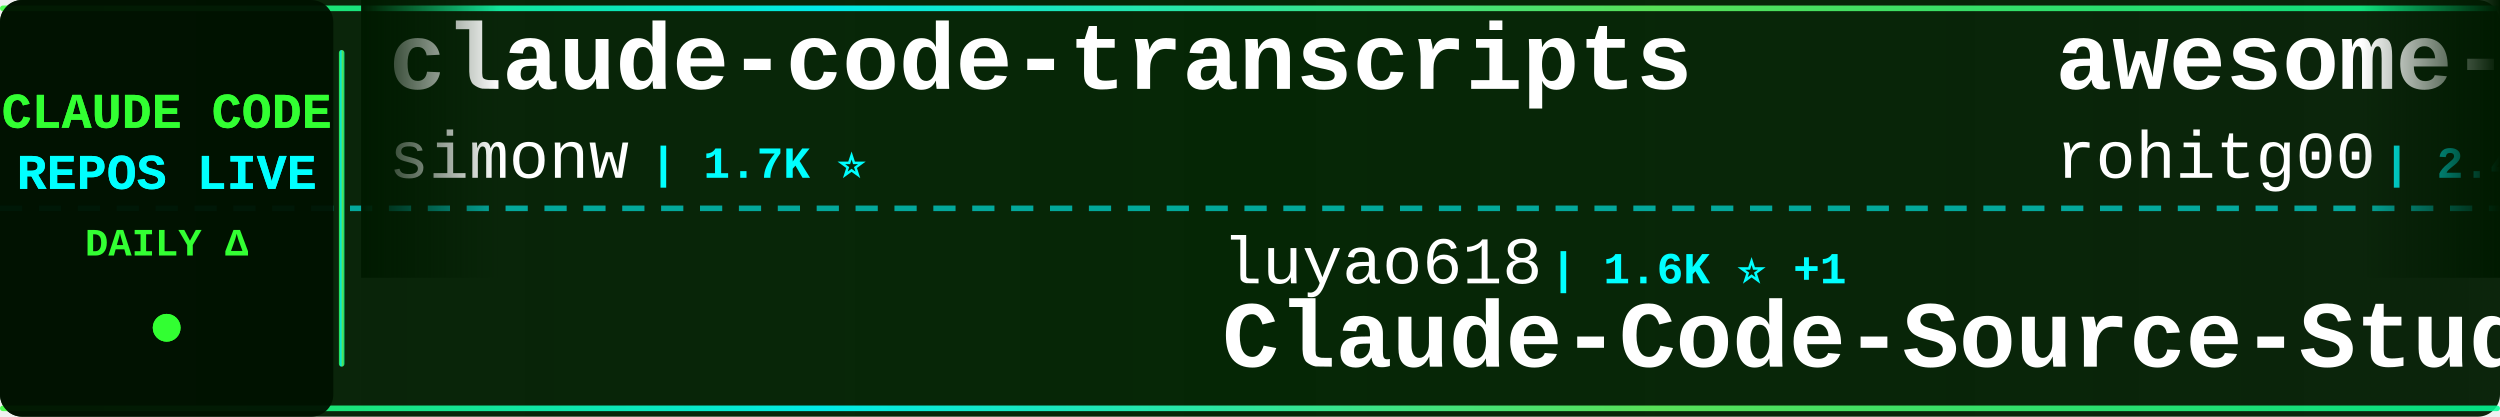
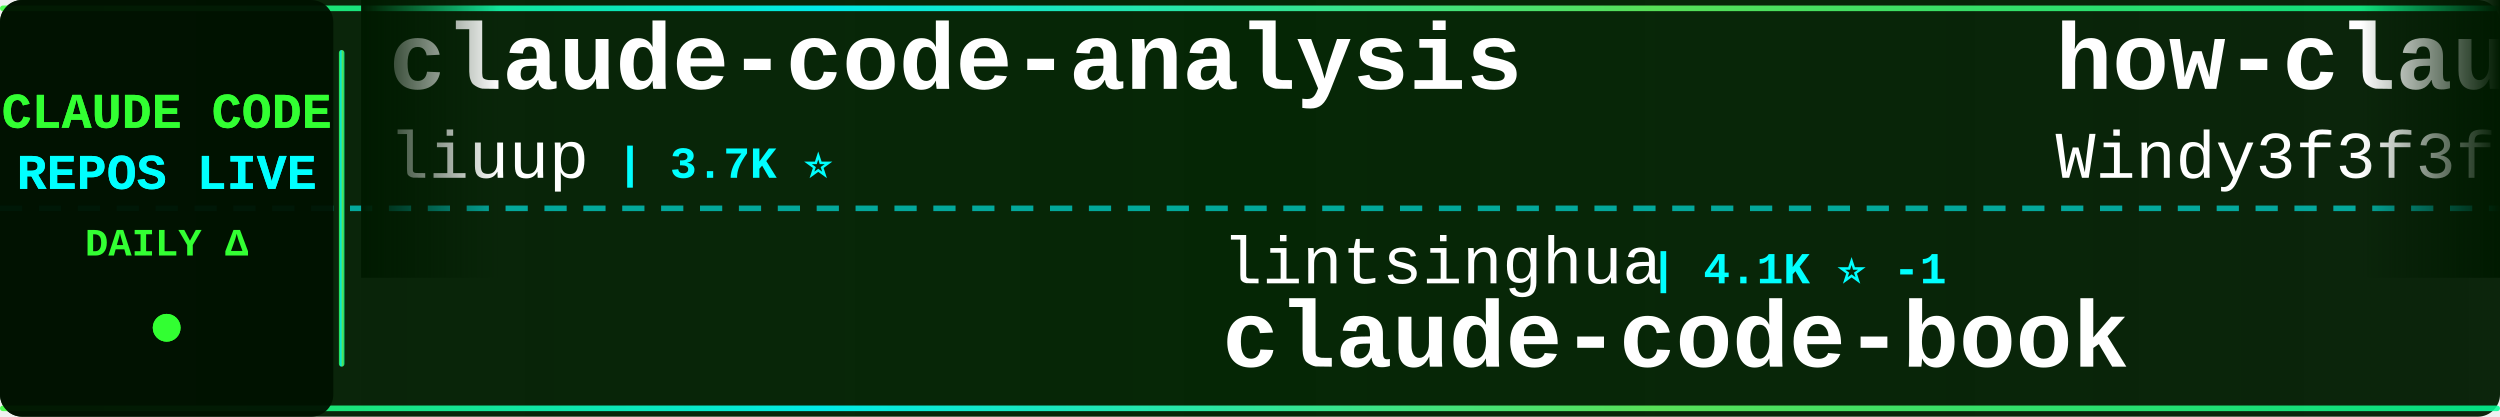
<svg xmlns="http://www.w3.org/2000/svg" width="900" height="150">
  <defs>
    <linearGradient id="tickerBg" x1="0%" y1="0%" x2="100%" y2="0%">
      <stop offset="0%" style="stop-color:#001a00;stop-opacity:0.95" />
      <stop offset="50%" style="stop-color:#002200;stop-opacity:0.98" />
      <stop offset="100%" style="stop-color:#001a00;stop-opacity:0.95" />
    </linearGradient>
    <linearGradient id="borderGrad" x1="0%" y1="0%" x2="100%" y2="0%">
      <stop offset="0%" style="stop-color:#33ff33;stop-opacity:0.85">
        <animate attributeName="stop-opacity" values="0.85;1;0.85" dur="2s" repeatCount="indefinite" />
      </stop>
      <stop offset="33%" style="stop-color:#00ffff;stop-opacity:0.9">
        <animate attributeName="stop-opacity" values="0.9;1;0.9" dur="2.2s" repeatCount="indefinite" />
      </stop>
      <stop offset="66%" style="stop-color:#66ff66;stop-opacity:0.85">
        <animate attributeName="stop-opacity" values="0.85;1;0.85" dur="1.8s" repeatCount="indefinite" />
      </stop>
      <stop offset="100%" style="stop-color:#00ff99;stop-opacity:0.85">
        <animate attributeName="stop-opacity" values="0.85;1;0.85" dur="2s" repeatCount="indefinite" />
      </stop>
    </linearGradient>
    <filter id="textGlow">
      <feGaussianBlur stdDeviation="0.1" result="coloredBlur" />
      <feMerge>
        <feMergeNode in="coloredBlur" />
        <feMergeNode in="SourceGraphic" />
      </feMerge>
    </filter>
    <filter id="metricGlow">
      <feGaussianBlur stdDeviation="0.2" result="coloredBlur" />
      <feMerge>
        <feMergeNode in="coloredBlur" />
        <feMergeNode in="SourceGraphic" />
      </feMerge>
    </filter>
    <linearGradient id="leftFade" x1="0%" y1="0%" x2="100%" y2="0%">
      <stop offset="0%" style="stop-color:#001a00;stop-opacity:1" />
      <stop offset="100%" style="stop-color:#001a00;stop-opacity:0" />
    </linearGradient>
    <linearGradient id="rightFade" x1="0%" y1="0%" x2="100%" y2="0%">
      <stop offset="0%" style="stop-color:#001a00;stop-opacity:0" />
      <stop offset="100%" style="stop-color:#001a00;stop-opacity:1" />
    </linearGradient>
  </defs>
  <rect width="900" height="150" fill="url(#tickerBg)" rx="8" />
  <rect x="0" y="2" width="900" height="2" fill="url(#borderGrad)" rx="1" />
  <rect x="0" y="146" width="900" height="2" fill="url(#borderGrad)" rx="1" />
  <line x1="0" y1="75" x2="900" y2="75" stroke="#00ffff" stroke-width="2" stroke-dasharray="8 6" opacity="0.6" />
  <rect x="0" y="0" width="120" height="150" fill="#001100" opacity="0.95" rx="8" />
  <text x="60" y="46" font-family="'Courier New', monospace" font-size="18" font-weight="bold" fill="#33ff33" text-anchor="middle" filter="url(#textGlow)">
    CLAUDE CODE
  </text>
  <text x="60" y="68" font-family="'Courier New', monospace" font-size="18" font-weight="bold" fill="#00ffff" text-anchor="middle" filter="url(#textGlow)">
    REPOS LIVE
  </text>
  <text x="60" y="92" font-family="'Courier New', monospace" font-size="14" font-weight="bold" fill="#33ff33" text-anchor="middle">
    DAILY Δ
  </text>
  <circle cx="60" cy="118" r="5" fill="#33ff33" filter="url(#metricGlow)">
    <animate attributeName="r" values="4;6;4" dur="1.5s" repeatCount="indefinite" />
    <animate attributeName="opacity" values="0.6;1;0.6" dur="1.5s" repeatCount="indefinite" />
  </circle>
  <rect x="122" y="18" width="2" height="114" fill="url(#borderGrad)" rx="1" />
  <clipPath id="tickerClip">
    <rect x="130" y="0" width="770" height="150" />
  </clipPath>
  <g clip-path="url(#tickerClip)">
    <g id="tickerItems">
      <animateTransform attributeName="transform" attributeType="XML" type="translate" from="0 0" to="-3000 0" dur="54s" repeatCount="indefinite" />
      <g transform="translate(0, 0)">
-         <text x="140" y="32" font-family="'Courier New', monospace" font-size="34" font-weight="bold" fill="#ffffff">claude-code-transcripts</text>
-         <text x="140" y="64" font-family="'Courier New', monospace" font-size="24" font-weight="normal" fill="#ffffff" opacity="1.0">simonw</text>
-         <text x="234" y="64" font-family="'Courier New', monospace" font-size="16" font-weight="bold" fill="#00ffff"> | 1.7K ⭐</text>
+         <text x="140" y="32" font-family="'Courier New', monospace" font-size="34" font-weight="bold" fill="#ffffff">claude-code-analysis</text>
+         <text x="140" y="64" font-family="'Courier New', monospace" font-size="24" font-weight="normal" fill="#ffffff" opacity="1.0">liuup</text>
+         <text x="222" y="64" font-family="'Courier New', monospace" font-size="16" font-weight="bold" fill="#00ffff"> | 3.7K ⭐</text>
      </g>
      <g transform="translate(300, 0)">
-         <text x="140" y="102" font-family="'Courier New', monospace" font-size="24" font-weight="normal" fill="#ffffff" opacity="1.0">luyao618</text>
-         <text x="258" y="102" font-family="'Courier New', monospace" font-size="16" font-weight="bold" fill="#00ffff"> | 1.6K ⭐ +1</text>
-         <text x="140" y="132" font-family="'Courier New', monospace" font-size="34" font-weight="bold" fill="#ffffff">Claude-Code-Source-Study</text>
+         <text x="140" y="102" font-family="'Courier New', monospace" font-size="24" font-weight="normal" fill="#ffffff" opacity="1.0">lintsinghua</text>
+         <text x="294" y="102" font-family="'Courier New', monospace" font-size="16" font-weight="bold" fill="#00ffff"> | 4.1K ⭐ -1</text>
+         <text x="140" y="132" font-family="'Courier New', monospace" font-size="34" font-weight="bold" fill="#ffffff">claude-code-book</text>
      </g>
      <g transform="translate(600, 0)">
-         <text x="140" y="32" font-family="'Courier New', monospace" font-size="34" font-weight="bold" fill="#ffffff">awesome-claude-code-tool...</text>
-         <text x="140" y="64" font-family="'Courier New', monospace" font-size="24" font-weight="normal" fill="#ffffff" opacity="1.0">rohitg00</text>
-         <text x="258" y="64" font-family="'Courier New', monospace" font-size="16" font-weight="bold" fill="#00ffff"> | 2.4K ⭐</text>
+         <text x="140" y="32" font-family="'Courier New', monospace" font-size="34" font-weight="bold" fill="#ffffff">how-claude-code-works</text>
+         <text x="140" y="64" font-family="'Courier New', monospace" font-size="24" font-weight="normal" fill="#ffffff" opacity="1.0">Windy3f3f3f3f</text>
+         <text x="318" y="64" font-family="'Courier New', monospace" font-size="16" font-weight="bold" fill="#00ffff"> | 3.4K ⭐</text>
      </g>
      <g transform="translate(900, 0)">
-         <text x="140" y="102" font-family="'Courier New', monospace" font-size="24" font-weight="normal" fill="#ffffff" opacity="1.0">jeremylongshore</text>
-         <text x="342" y="102" font-family="'Courier New', monospace" font-size="16" font-weight="bold" fill="#00ffff"> | 2.6K ⭐</text>
-         <text x="140" y="132" font-family="'Courier New', monospace" font-size="34" font-weight="bold" fill="#ffffff">claude-code-plugins-plus...</text>
+         <text x="140" y="102" font-family="'Courier New', monospace" font-size="24" font-weight="normal" fill="#ffffff" opacity="1.0">xu-xiang</text>
+         <text x="258" y="102" font-family="'Courier New', monospace" font-size="16" font-weight="bold" fill="#00ffff"> | 1.8K ⭐</text>
+         <text x="140" y="132" font-family="'Courier New', monospace" font-size="34" font-weight="bold" fill="#ffffff">everything-claude-code-z...</text>
      </g>
      <g transform="translate(1200, 0)">
-         <text x="140" y="32" font-family="'Courier New', monospace" font-size="34" font-weight="bold" fill="#ffffff">claude-code-from-source</text>
-         <text x="140" y="64" font-family="'Courier New', monospace" font-size="24" font-weight="normal" fill="#ffffff" opacity="1.0">alejandrobalderas</text>
-         <text x="366" y="64" font-family="'Courier New', monospace" font-size="16" font-weight="bold" fill="#00ffff"> | 2.7K ⭐</text>
+         <text x="140" y="32" font-family="'Courier New', monospace" font-size="34" font-weight="bold" fill="#ffffff">system_prompts_leaks</text>
+         <text x="140" y="64" font-family="'Courier New', monospace" font-size="24" font-weight="normal" fill="#ffffff" opacity="1.0">asgeirtj</text>
+         <text x="258" y="64" font-family="'Courier New', monospace" font-size="16" font-weight="bold" fill="#00ffff"> | 62.4K ⭐ +15</text>
      </g>
      <g transform="translate(1500, 0)">
-         <text x="140" y="102" font-family="'Courier New', monospace" font-size="24" font-weight="normal" fill="#ffffff" opacity="1.0">Piebald-AI</text>
-         <text x="282" y="102" font-family="'Courier New', monospace" font-size="16" font-weight="bold" fill="#00ffff"> | 12.2K ⭐ -2</text>
-         <text x="140" y="132" font-family="'Courier New', monospace" font-size="34" font-weight="bold" fill="#ffffff">claude-code-system-promp...</text>
+         <text x="140" y="102" font-family="'Courier New', monospace" font-size="24" font-weight="normal" fill="#ffffff" opacity="1.0">wanshuiyin</text>
+         <text x="282" y="102" font-family="'Courier New', monospace" font-size="16" font-weight="bold" fill="#00ffff"> | 14.3K ⭐ +11</text>
+         <text x="140" y="132" font-family="'Courier New', monospace" font-size="34" font-weight="bold" fill="#ffffff">Auto-claude-code-researc...</text>
      </g>
      <g transform="translate(1800, 0)">
-         <text x="140" y="32" font-family="'Courier New', monospace" font-size="34" font-weight="bold" fill="#ffffff">free-claude-code</text>
-         <text x="140" y="64" font-family="'Courier New', monospace" font-size="24" font-weight="normal" fill="#ffffff" opacity="1.0">Alishahryar1</text>
-         <text x="306" y="64" font-family="'Courier New', monospace" font-size="16" font-weight="bold" fill="#00ffff"> | 44.5K ⭐ +23</text>
+         <text x="140" y="32" font-family="'Courier New', monospace" font-size="34" font-weight="bold" fill="#ffffff">claude_code_src</text>
+         <text x="140" y="64" font-family="'Courier New', monospace" font-size="24" font-weight="normal" fill="#ffffff" opacity="1.0">ponponon</text>
+         <text x="258" y="64" font-family="'Courier New', monospace" font-size="16" font-weight="bold" fill="#00ffff"> | 2.3K ⭐</text>
      </g>
      <g transform="translate(2100, 0)">
-         <text x="140" y="102" font-family="'Courier New', monospace" font-size="24" font-weight="normal" fill="#ffffff" opacity="1.0">FlorianBruniaux</text>
-         <text x="342" y="102" font-family="'Courier New', monospace" font-size="16" font-weight="bold" fill="#00ffff"> | 5.7K ⭐</text>
-         <text x="140" y="132" font-family="'Courier New', monospace" font-size="34" font-weight="bold" fill="#ffffff">claude-code-ultimate-gui...</text>
+         <text x="140" y="102" font-family="'Courier New', monospace" font-size="24" font-weight="normal" fill="#ffffff" opacity="1.0">jqueryscript</text>
+         <text x="306" y="102" font-family="'Courier New', monospace" font-size="16" font-weight="bold" fill="#00ffff"> | 488 ⭐ +1</text>
+         <text x="140" y="132" font-family="'Courier New', monospace" font-size="34" font-weight="bold" fill="#ffffff">awesome-claude-code</text>
      </g>
      <g transform="translate(2400, 0)">
-         <text x="140" y="32" font-family="'Courier New', monospace" font-size="34" font-weight="bold" fill="#ffffff">edmunds-claude-code</text>
-         <text x="140" y="64" font-family="'Courier New', monospace" font-size="24" font-weight="normal" fill="#ffffff" opacity="1.0">edmund-io</text>
-         <text x="270" y="64" font-family="'Courier New', monospace" font-size="16" font-weight="bold" fill="#00ffff"> | 1.5K ⭐</text>
+         <text x="140" y="32" font-family="'Courier New', monospace" font-size="34" font-weight="bold" fill="#ffffff">claude-code-source</text>
+         <text x="140" y="64" font-family="'Courier New', monospace" font-size="24" font-weight="normal" fill="#ffffff" opacity="1.0">hangsman</text>
+         <text x="258" y="64" font-family="'Courier New', monospace" font-size="16" font-weight="bold" fill="#00ffff"> | 790 ⭐</text>
      </g>
      <g transform="translate(2700, 0)">
-         <text x="140" y="102" font-family="'Courier New', monospace" font-size="24" font-weight="normal" fill="#ffffff" opacity="1.0">zebbern</text>
-         <text x="246" y="102" font-family="'Courier New', monospace" font-size="16" font-weight="bold" fill="#00ffff"> | 4.5K ⭐ +3</text>
-         <text x="140" y="132" font-family="'Courier New', monospace" font-size="34" font-weight="bold" fill="#ffffff">claude-code-guide</text>
+         <text x="140" y="102" font-family="'Courier New', monospace" font-size="24" font-weight="normal" fill="#ffffff" opacity="1.0">RichardAtCT</text>
+         <text x="294" y="102" font-family="'Courier New', monospace" font-size="16" font-weight="bold" fill="#00ffff"> | 2.7K ⭐</text>
+         <text x="140" y="132" font-family="'Courier New', monospace" font-size="34" font-weight="bold" fill="#ffffff">claude-code-telegram</text>
      </g>
      <g transform="translate(3000, 0)">
-         <text x="140" y="32" font-family="'Courier New', monospace" font-size="34" font-weight="bold" fill="#ffffff">claude-code-transcripts</text>
-         <text x="140" y="64" font-family="'Courier New', monospace" font-size="24" font-weight="normal" fill="#ffffff" opacity="1.0">simonw</text>
-         <text x="234" y="64" font-family="'Courier New', monospace" font-size="16" font-weight="bold" fill="#00ffff"> | 1.7K ⭐</text>
+         <text x="140" y="32" font-family="'Courier New', monospace" font-size="34" font-weight="bold" fill="#ffffff">claude-code-analysis</text>
+         <text x="140" y="64" font-family="'Courier New', monospace" font-size="24" font-weight="normal" fill="#ffffff" opacity="1.0">liuup</text>
+         <text x="222" y="64" font-family="'Courier New', monospace" font-size="16" font-weight="bold" fill="#00ffff"> | 3.7K ⭐</text>
      </g>
      <g transform="translate(3300, 0)">
-         <text x="140" y="102" font-family="'Courier New', monospace" font-size="24" font-weight="normal" fill="#ffffff" opacity="1.0">luyao618</text>
-         <text x="258" y="102" font-family="'Courier New', monospace" font-size="16" font-weight="bold" fill="#00ffff"> | 1.6K ⭐ +1</text>
-         <text x="140" y="132" font-family="'Courier New', monospace" font-size="34" font-weight="bold" fill="#ffffff">Claude-Code-Source-Study</text>
+         <text x="140" y="102" font-family="'Courier New', monospace" font-size="24" font-weight="normal" fill="#ffffff" opacity="1.0">lintsinghua</text>
+         <text x="294" y="102" font-family="'Courier New', monospace" font-size="16" font-weight="bold" fill="#00ffff"> | 4.1K ⭐ -1</text>
+         <text x="140" y="132" font-family="'Courier New', monospace" font-size="34" font-weight="bold" fill="#ffffff">claude-code-book</text>
      </g>
      <g transform="translate(3600, 0)">
-         <text x="140" y="32" font-family="'Courier New', monospace" font-size="34" font-weight="bold" fill="#ffffff">awesome-claude-code-tool...</text>
-         <text x="140" y="64" font-family="'Courier New', monospace" font-size="24" font-weight="normal" fill="#ffffff" opacity="1.0">rohitg00</text>
-         <text x="258" y="64" font-family="'Courier New', monospace" font-size="16" font-weight="bold" fill="#00ffff"> | 2.4K ⭐</text>
+         <text x="140" y="32" font-family="'Courier New', monospace" font-size="34" font-weight="bold" fill="#ffffff">how-claude-code-works</text>
+         <text x="140" y="64" font-family="'Courier New', monospace" font-size="24" font-weight="normal" fill="#ffffff" opacity="1.0">Windy3f3f3f3f</text>
+         <text x="318" y="64" font-family="'Courier New', monospace" font-size="16" font-weight="bold" fill="#00ffff"> | 3.4K ⭐</text>
      </g>
      <g transform="translate(3900, 0)">
-         <text x="140" y="102" font-family="'Courier New', monospace" font-size="24" font-weight="normal" fill="#ffffff" opacity="1.0">jeremylongshore</text>
-         <text x="342" y="102" font-family="'Courier New', monospace" font-size="16" font-weight="bold" fill="#00ffff"> | 2.6K ⭐</text>
-         <text x="140" y="132" font-family="'Courier New', monospace" font-size="34" font-weight="bold" fill="#ffffff">claude-code-plugins-plus...</text>
+         <text x="140" y="102" font-family="'Courier New', monospace" font-size="24" font-weight="normal" fill="#ffffff" opacity="1.0">xu-xiang</text>
+         <text x="258" y="102" font-family="'Courier New', monospace" font-size="16" font-weight="bold" fill="#00ffff"> | 1.8K ⭐</text>
+         <text x="140" y="132" font-family="'Courier New', monospace" font-size="34" font-weight="bold" fill="#ffffff">everything-claude-code-z...</text>
      </g>
    </g>
  </g>
  <rect x="130" y="0" width="50" height="100" fill="url(#leftFade)" />
  <rect x="850" y="0" width="50" height="100" fill="url(#rightFade)" />
</svg>
